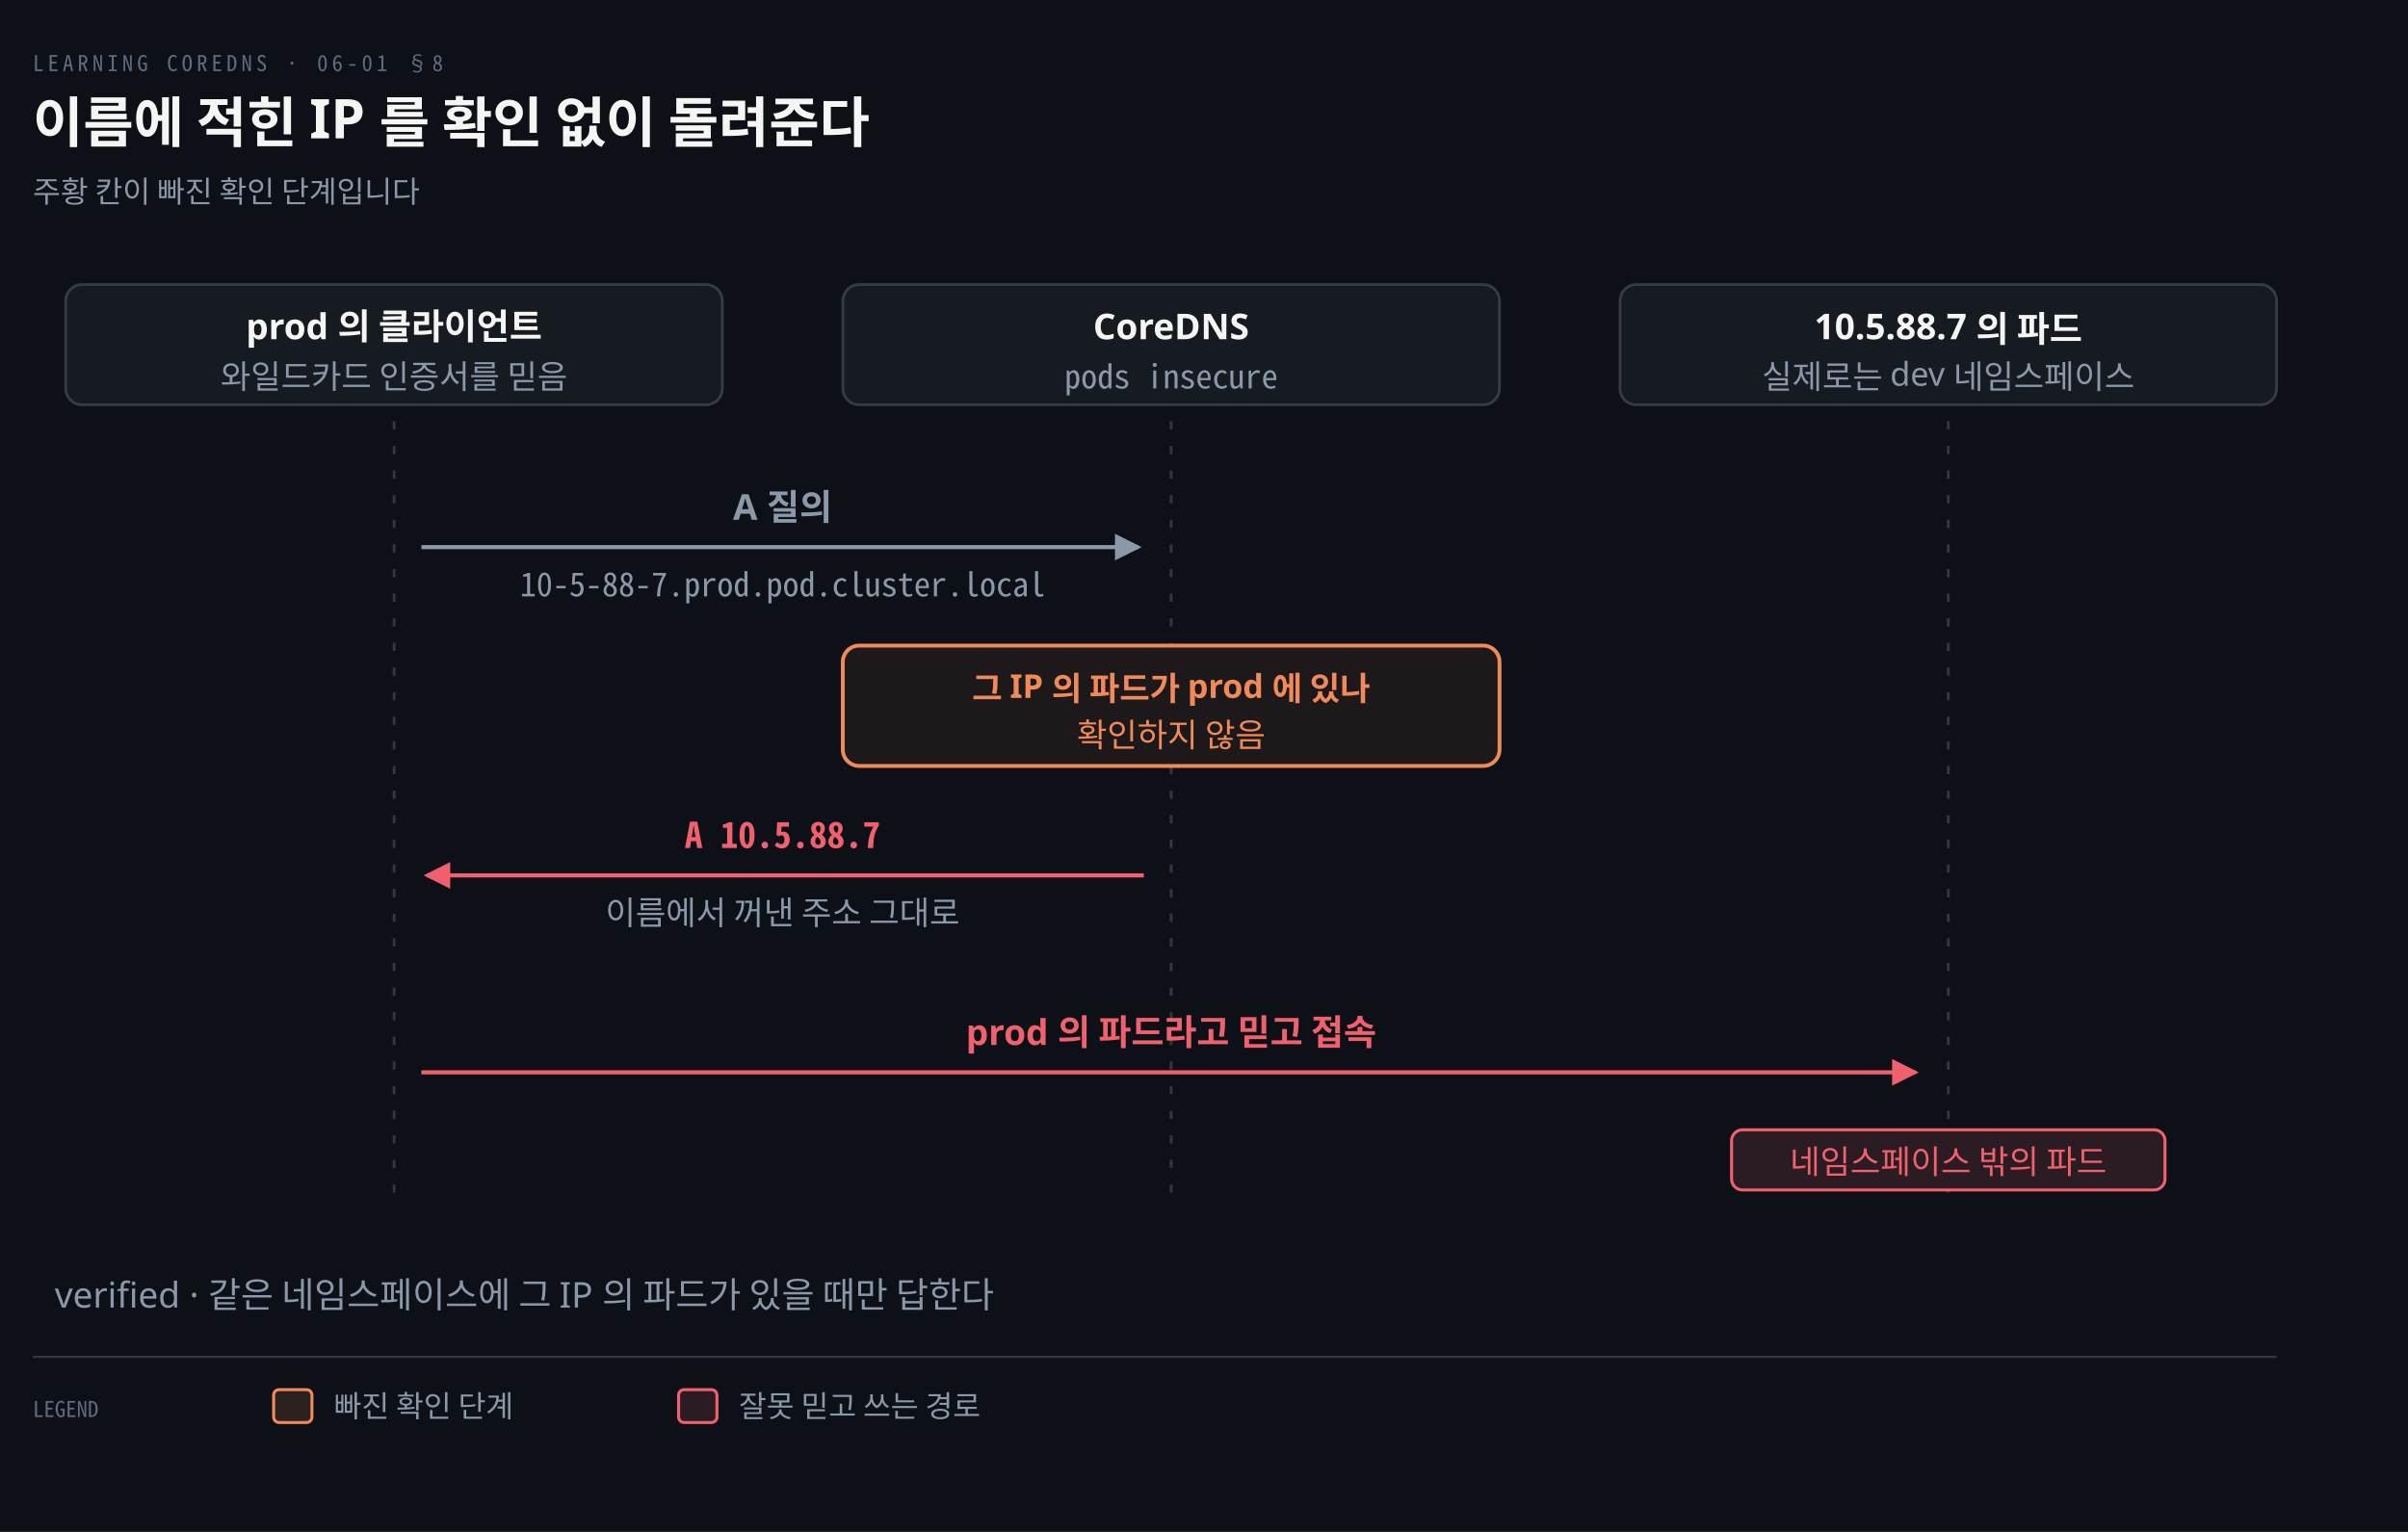
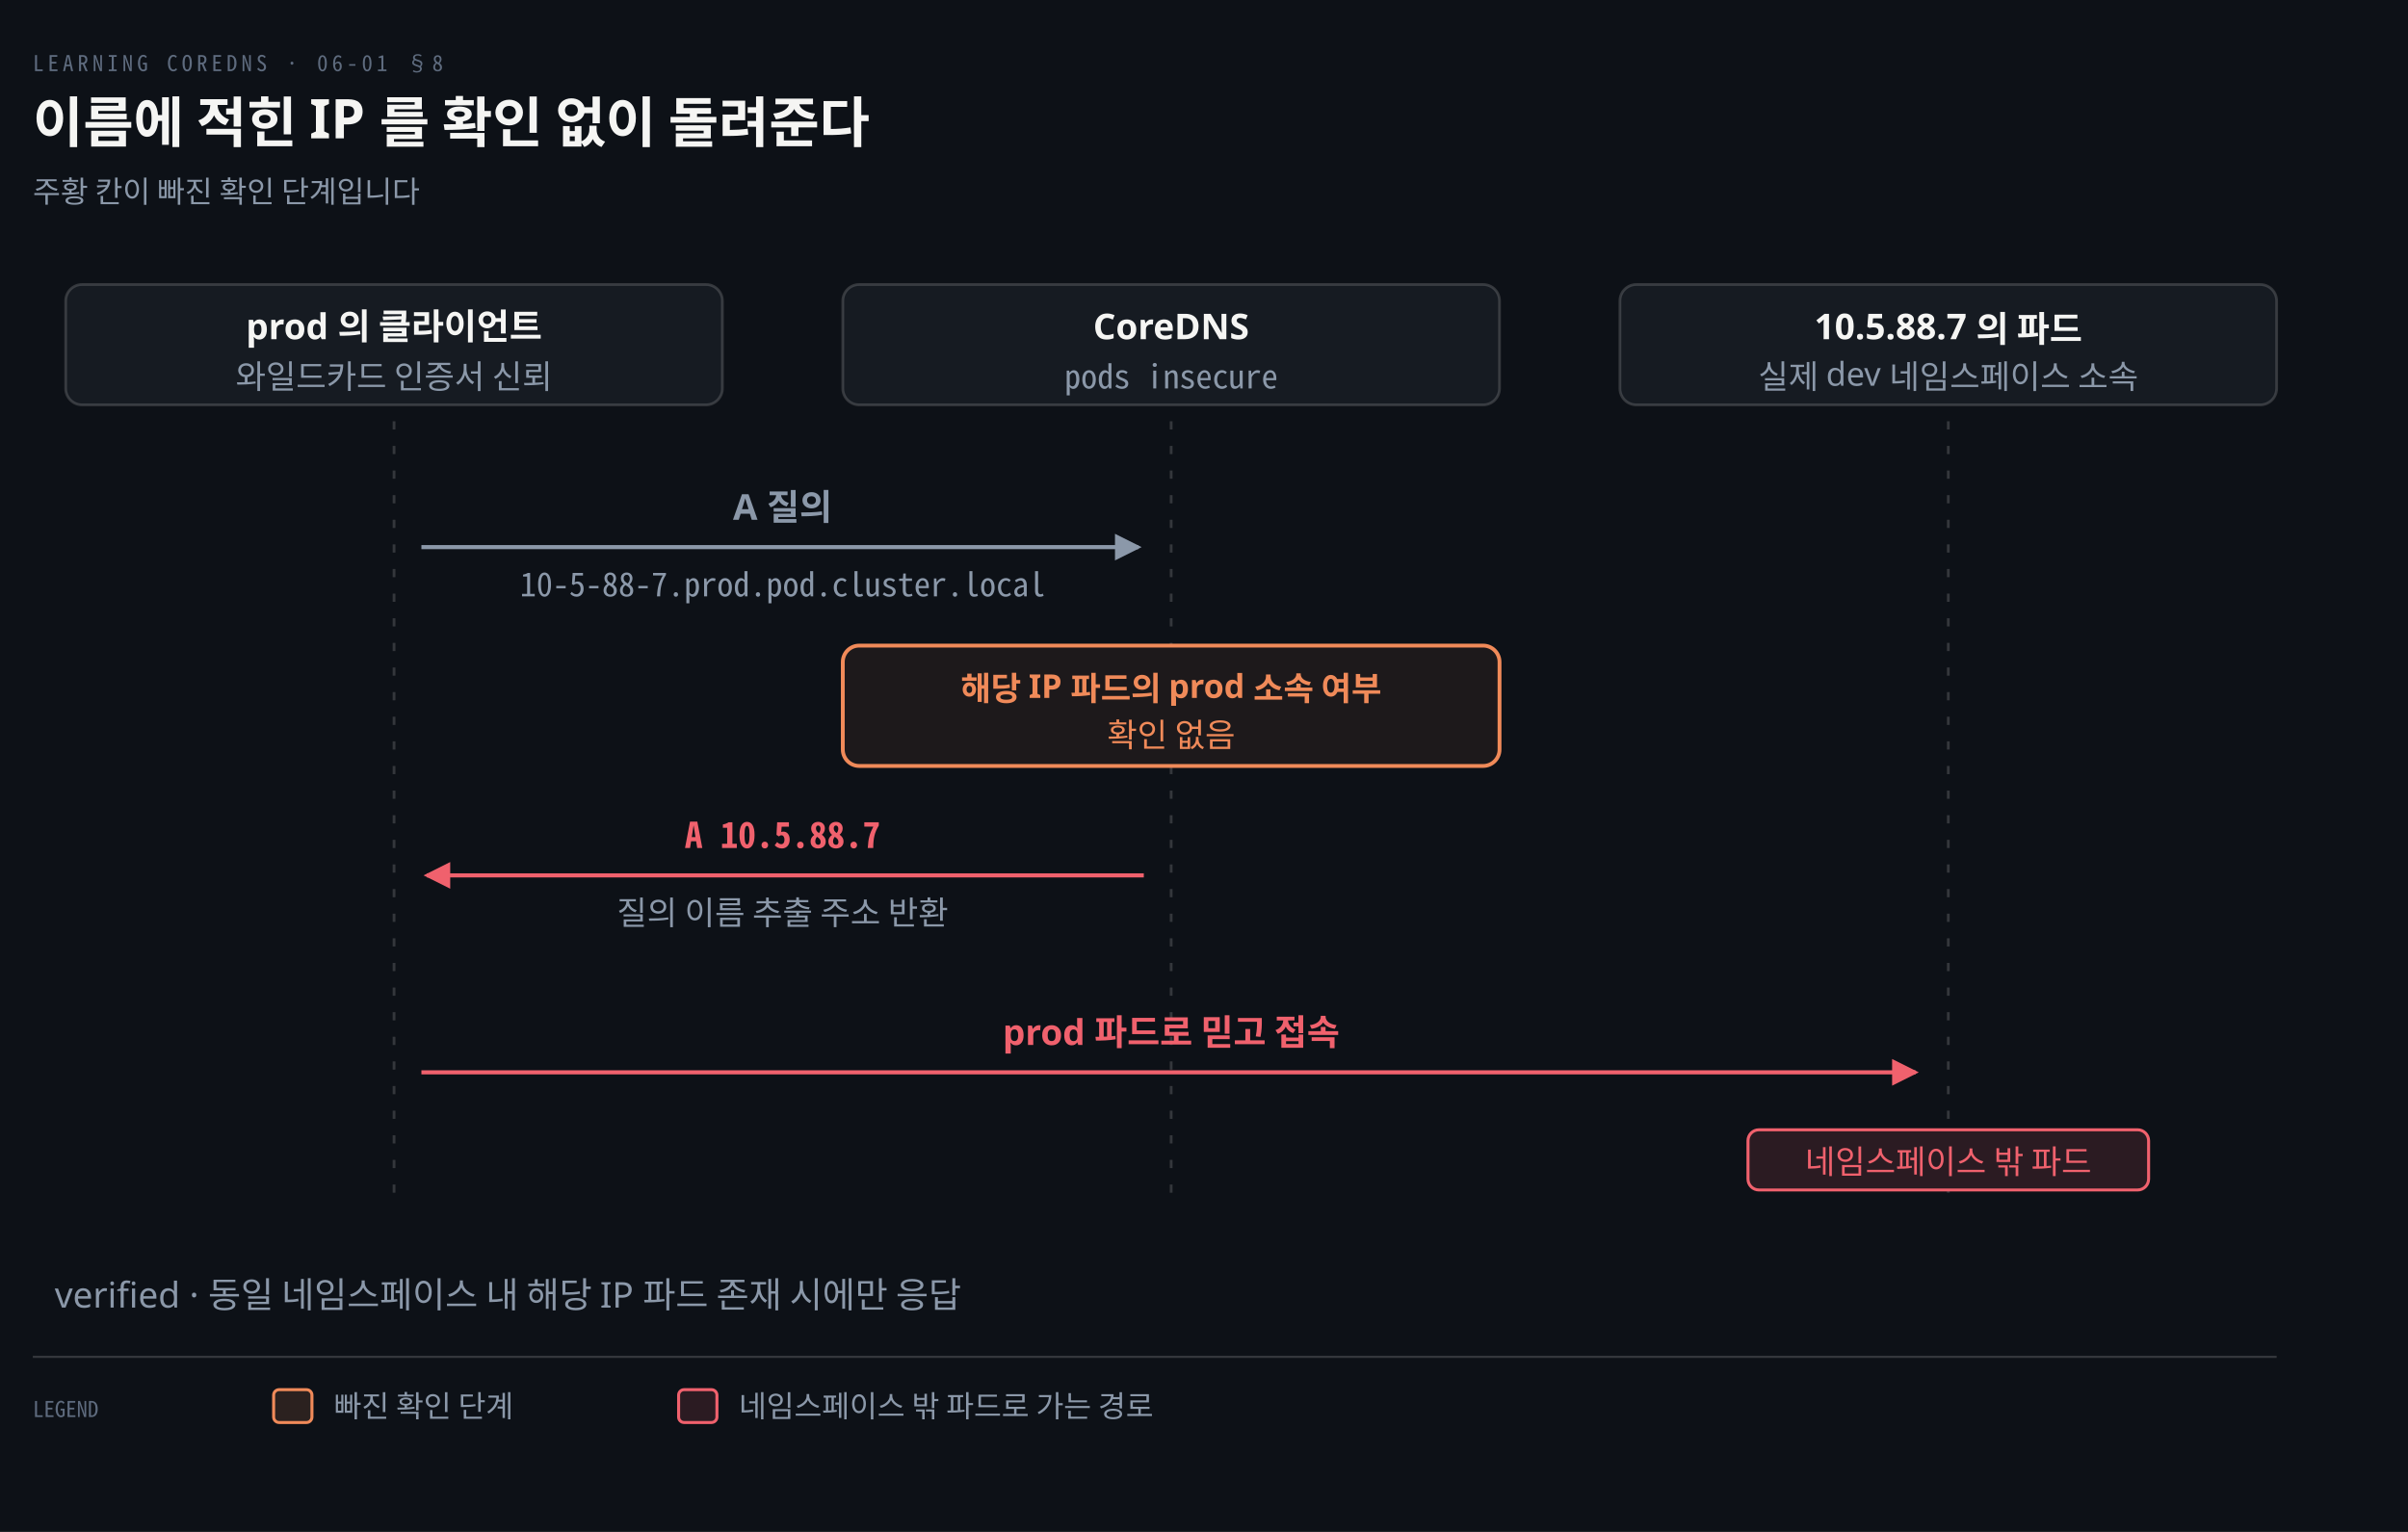
<svg xmlns="http://www.w3.org/2000/svg" viewBox="0 0 880 560" width="100%" role="img" aria-labelledby="dt dd">
  <defs>
    <marker id="ar" viewBox="0 0 8 8" refX="7" refY="4" markerWidth="6.5" markerHeight="6.5" orient="auto">
      <path d="M0 0 L8 4 L0 8 z" fill="#8B98A9" />
    </marker>
    <marker id="ok" viewBox="0 0 8 8" refX="7" refY="4" markerWidth="6.5" markerHeight="6.5" orient="auto">
      <path d="M0 0 L8 4 L0 8 z" fill="#3FB98C" />
    </marker>
    <marker id="warn" viewBox="0 0 8 8" refX="7" refY="4" markerWidth="6.5" markerHeight="6.5" orient="auto">
      <path d="M0 0 L8 4 L0 8 z" fill="#E3B341" />
    </marker>
    <marker id="bad" viewBox="0 0 8 8" refX="7" refY="4" markerWidth="6.5" markerHeight="6.5" orient="auto">
      <path d="M0 0 L8 4 L0 8 z" fill="#F0616D" />
    </marker>
    <marker id="info" viewBox="0 0 8 8" refX="7" refY="4" markerWidth="6.5" markerHeight="6.5" orient="auto">
      <path d="M0 0 L8 4 L0 8 z" fill="#6A95D8" />
    </marker>
    <marker id="acc" viewBox="0 0 8 8" refX="7" refY="4" markerWidth="6.5" markerHeight="6.5" orient="auto">
      <path d="M0 0 L8 4 L0 8 z" fill="#F08A59" />
    </marker>
    <marker id="soft" viewBox="0 0 8 8" refX="7" refY="4" markerWidth="6.5" markerHeight="6.5" orient="auto">
      <path d="M0 0 L8 4 L0 8 z" fill="#5E6B7E" />
    </marker>
  </defs>
  <rect width="880" height="560" fill="#0D1117" />
  <text x="12" y="26" font-family="'Geist Mono','Noto Sans Mono CJK KR',monospace" font-size="8" letter-spacing="0.18em" fill="#5E6B7E">LEARNING COREDNS · 06-01 §8</text>
  <text x="12" y="52" font-family="'Geist','Apple SD Gothic Neo','Noto Sans KR','Malgun Gothic',sans-serif" font-size="20" font-weight="600" fill="#F5F5F3">이름에 적힌 IP 를 확인 없이 돌려준다</text>
  <text x="12" y="74" font-family="'Geist','Apple SD Gothic Neo','Noto Sans KR','Malgun Gothic',sans-serif" font-size="11" fill="#8B98A9">주황 칸이 빠진 확인 단계입니다</text>
  <rect x="24.0" y="104" width="240" height="44" rx="6" fill="#161B22" stroke="rgba(191,192,192,0.22)" stroke-width="1.0" />
  <text x="144.0" y="124" text-anchor="middle" font-family="'Geist','Apple SD Gothic Neo','Noto Sans KR','Malgun Gothic',sans-serif" font-size="13" font-weight="600" fill="#F5F5F3">prod 의 클라이언트</text>
-   <text x="144.0" y="142" text-anchor="middle" font-family="'Geist','Apple SD Gothic Neo','Noto Sans KR','Malgun Gothic',sans-serif" font-size="12" font-weight="400" fill="#8B98A9">와일드카드 인증서를 믿음</text>
+   <text x="144.0" y="142" text-anchor="middle" font-family="'Geist','Apple SD Gothic Neo','Noto Sans KR','Malgun Gothic',sans-serif" font-size="12" font-weight="400" fill="#8B98A9">와일드카드 인증서 신뢰</text>
  <rect x="308.0" y="104" width="240" height="44" rx="6" fill="#161B22" stroke="rgba(191,192,192,0.22)" stroke-width="1.0" />
  <text x="428.0" y="124" text-anchor="middle" font-family="'Geist','Apple SD Gothic Neo','Noto Sans KR','Malgun Gothic',sans-serif" font-size="13" font-weight="600" fill="#F5F5F3">CoreDNS</text>
  <text x="428.0" y="142" text-anchor="middle" font-family="'Geist Mono','Noto Sans Mono CJK KR',monospace" font-size="12" font-weight="400" fill="#8B98A9">pods insecure</text>
  <rect x="592.0" y="104" width="240" height="44" rx="6" fill="#161B22" stroke="rgba(191,192,192,0.22)" stroke-width="1.0" />
  <text x="712.0" y="124" text-anchor="middle" font-family="'Geist','Apple SD Gothic Neo','Noto Sans KR','Malgun Gothic',sans-serif" font-size="13" font-weight="600" fill="#F5F5F3">10.5.88.7 의 파드</text>
-   <text x="712.0" y="142" text-anchor="middle" font-family="'Geist','Apple SD Gothic Neo','Noto Sans KR','Malgun Gothic',sans-serif" font-size="12" font-weight="400" fill="#8B98A9">실제로는 dev 네임스페이스</text>
+   <text x="712.0" y="142" text-anchor="middle" font-family="'Geist','Apple SD Gothic Neo','Noto Sans KR','Malgun Gothic',sans-serif" font-size="12" font-weight="400" fill="#8B98A9">실제 dev 네임스페이스 소속</text>
  <line x1="144.0" y1="154" x2="144.0" y2="440" stroke="rgba(191,192,192,0.22)" stroke-width="1.0" stroke-dasharray="3 6" />
  <line x1="428.0" y1="154" x2="428.0" y2="440" stroke="rgba(191,192,192,0.22)" stroke-width="1.0" stroke-dasharray="3 6" />
  <line x1="712.0" y1="154" x2="712.0" y2="440" stroke="rgba(191,192,192,0.22)" stroke-width="1.0" stroke-dasharray="3 6" />
  <path d="M 154.0 200 L 416.0 200" fill="none" stroke="#8B98A9" stroke-width="1.5" marker-end="url(#ar)" />
  <text x="286.0" y="190" text-anchor="middle" font-family="'Geist','Apple SD Gothic Neo','Noto Sans KR','Malgun Gothic',sans-serif" font-size="13" font-weight="600" fill="#8B98A9">A 질의</text>
  <text x="286.0" y="218" text-anchor="middle" font-family="'Geist Mono','Noto Sans Mono CJK KR',monospace" font-size="12" font-weight="400" fill="#8B98A9">10-5-88-7.prod.pod.cluster.local</text>
  <rect x="308.0" y="236" width="240" height="44" rx="6" fill="#0D1117" stroke="none" stroke-width="0" />
  <rect x="308.0" y="236" width="240" height="44" rx="6" fill="#F08A5912" stroke="#F08A59" stroke-width="1.4" />
-   <text x="428.0" y="256" text-anchor="middle" font-family="'Geist','Apple SD Gothic Neo','Noto Sans KR','Malgun Gothic',sans-serif" font-size="12" font-weight="600" fill="#F08A59">그 IP 의 파드가 prod 에 있나</text>
-   <text x="428.0" y="273" text-anchor="middle" font-family="'Geist','Apple SD Gothic Neo','Noto Sans KR','Malgun Gothic',sans-serif" font-size="12" font-weight="400" fill="#F08A59">확인하지 않음</text>
+   <text x="428.0" y="256" text-anchor="middle" font-family="'Geist','Apple SD Gothic Neo','Noto Sans KR','Malgun Gothic',sans-serif" font-size="12" font-weight="600" fill="#F08A59">해당 IP 파드의 prod 소속 여부</text>
+   <text x="428.0" y="273" text-anchor="middle" font-family="'Geist','Apple SD Gothic Neo','Noto Sans KR','Malgun Gothic',sans-serif" font-size="12" font-weight="400" fill="#F08A59">확인 없음</text>
  <path d="M 418.0 320 L 156.0 320" fill="none" stroke="#F0616D" stroke-width="1.5" marker-end="url(#bad)" />
  <text x="286.0" y="310" text-anchor="middle" font-family="'Geist Mono','Noto Sans Mono CJK KR',monospace" font-size="13" font-weight="600" fill="#F0616D">A 10.5.88.7</text>
-   <text x="286.0" y="338" text-anchor="middle" font-family="'Geist','Apple SD Gothic Neo','Noto Sans KR','Malgun Gothic',sans-serif" font-size="12" font-weight="400" fill="#8B98A9">이름에서 꺼낸 주소 그대로</text>
+   <text x="286.0" y="338" text-anchor="middle" font-family="'Geist','Apple SD Gothic Neo','Noto Sans KR','Malgun Gothic',sans-serif" font-size="12" font-weight="400" fill="#8B98A9">질의 이름 추출 주소 반환</text>
  <path d="M 154.0 392 L 700.0 392" fill="none" stroke="#F0616D" stroke-width="1.5" marker-end="url(#bad)" />
-   <text x="428.0" y="382" text-anchor="middle" font-family="'Geist','Apple SD Gothic Neo','Noto Sans KR','Malgun Gothic',sans-serif" font-size="13" font-weight="600" fill="#F0616D">prod 의 파드라고 믿고 접속</text>
-   <rect x="632.8" y="413" width="158.4" height="22" rx="4" fill="#0D1117" stroke="none" />
-   <rect x="632.8" y="413" width="158.4" height="22" rx="4" fill="#F0616D22" stroke="#F0616D" stroke-width="1.1" />
-   <text x="712.0" y="429" text-anchor="middle" font-family="'Geist','Apple SD Gothic Neo','Noto Sans KR','Malgun Gothic',sans-serif" font-size="12" font-weight="400" fill="#F0616D">네임스페이스 밖의 파드</text>
-   <text x="20" y="478" text-anchor="start" font-family="'Geist','Apple SD Gothic Neo','Noto Sans KR','Malgun Gothic',sans-serif" font-size="13" font-weight="400" fill="#8B98A9">verified · 같은 네임스페이스에 그 IP 의 파드가 있을 때만 답한다</text>
+   <text x="428.0" y="382" text-anchor="middle" font-family="'Geist','Apple SD Gothic Neo','Noto Sans KR','Malgun Gothic',sans-serif" font-size="13" font-weight="600" fill="#F0616D">prod 파드로 믿고 접속</text>
+   <rect x="638.8" y="413" width="146.4" height="22" rx="4" fill="#0D1117" stroke="none" />
+   <rect x="638.8" y="413" width="146.4" height="22" rx="4" fill="#F0616D22" stroke="#F0616D" stroke-width="1.1" />
+   <text x="712.0" y="429" text-anchor="middle" font-family="'Geist','Apple SD Gothic Neo','Noto Sans KR','Malgun Gothic',sans-serif" font-size="12" font-weight="400" fill="#F0616D">네임스페이스 밖 파드</text>
+   <text x="20" y="478" text-anchor="start" font-family="'Geist','Apple SD Gothic Neo','Noto Sans KR','Malgun Gothic',sans-serif" font-size="13" font-weight="400" fill="#8B98A9">verified · 동일 네임스페이스 내 해당 IP 파드 존재 시에만 응답</text>
  <line x1="12" y1="496" x2="832" y2="496" stroke="rgba(191,192,192,0.22)" stroke-width="0.8" />
  <text x="12" y="518" text-anchor="start" font-family="'Geist Mono','Noto Sans Mono CJK KR',monospace" font-size="8" font-weight="400" fill="#5E6B7E">LEGEND</text>
  <rect x="100" y="508" width="14" height="12" rx="2" fill="#F08A5922" stroke="#F08A59" stroke-width="1.1" />
  <text x="122" y="518" text-anchor="start" font-family="'Geist','Apple SD Gothic Neo','Noto Sans KR','Malgun Gothic',sans-serif" font-size="11" font-weight="400" fill="#8B98A9">빠진 확인 단계</text>
  <rect x="248" y="508" width="14" height="12" rx="2" fill="#F0616D22" stroke="#F0616D" stroke-width="1.1" />
-   <text x="270" y="518" text-anchor="start" font-family="'Geist','Apple SD Gothic Neo','Noto Sans KR','Malgun Gothic',sans-serif" font-size="11" font-weight="400" fill="#8B98A9">잘못 믿고 쓰는 경로</text>
+   <text x="270" y="518" text-anchor="start" font-family="'Geist','Apple SD Gothic Neo','Noto Sans KR','Malgun Gothic',sans-serif" font-size="11" font-weight="400" fill="#8B98A9">네임스페이스 밖 파드로 가는 경로</text>
</svg>
